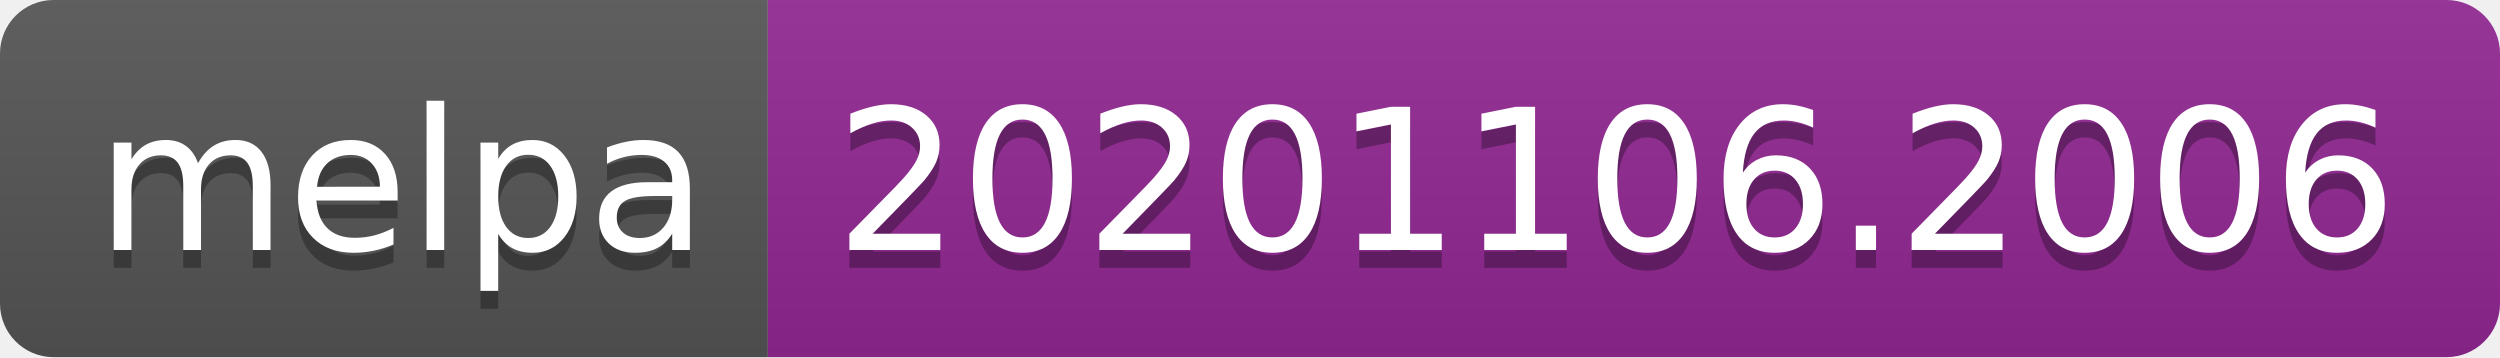
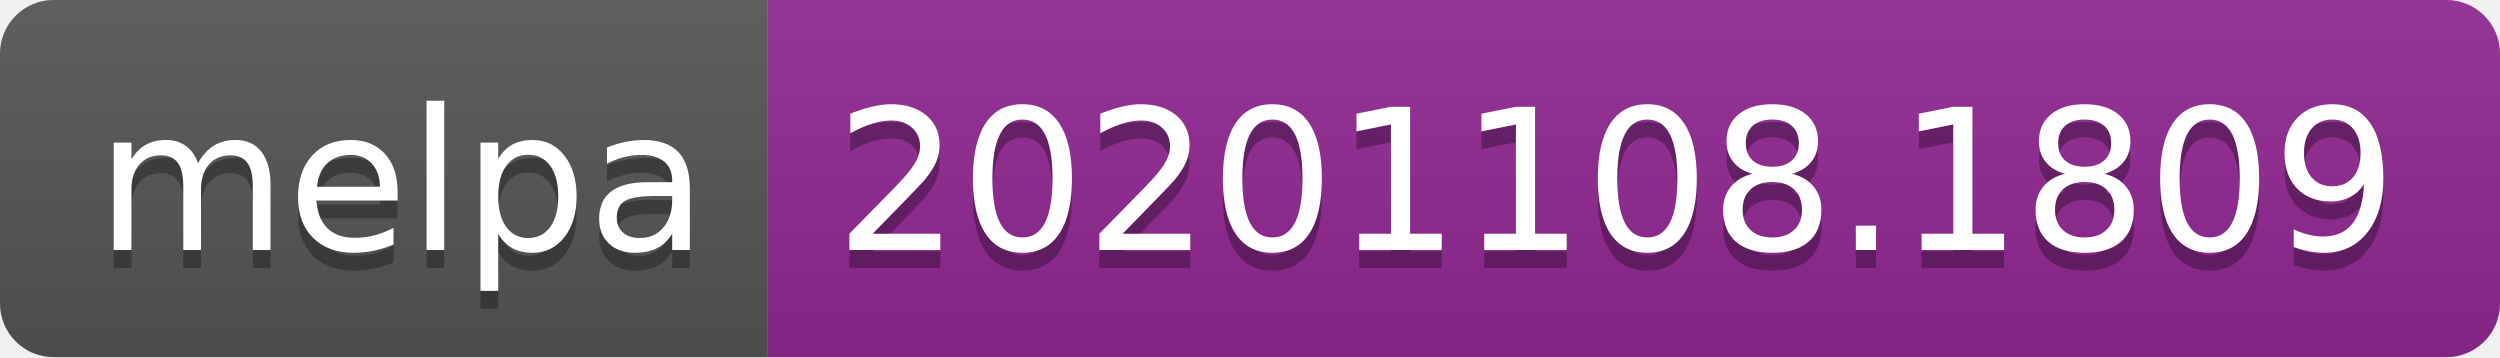
- <svg xmlns="http://www.w3.org/2000/svg" width="140" height="20" role="img" aria-label="melpa: 20201106.2006">
+ <svg xmlns="http://www.w3.org/2000/svg" width="140" height="20" role="img" aria-label="melpa: 20201108.1809">
  <linearGradient id="s" x2="0" y2="100%">
    <stop offset="0" stop-color="#bbb" stop-opacity=".1" />
    <stop offset="1" stop-opacity=".1" />
  </linearGradient>
  <clipPath id="r">
    <rect width="140" height="20" rx="3" fill="#fff" />
  </clipPath>
  <g clip-path="url(#r)">
    <rect width="43" height="20" fill="#555" />
    <rect x="43" width="97" height="20" fill="#922793" />
    <rect width="140" height="20" fill="url(#s)" />
  </g>
  <g fill="#fff" text-anchor="middle" font-family="Verdana,Geneva,DejaVu Sans,sans-serif" text-rendering="geometricPrecision" font-size="110">
    <text aria-hidden="true" x="225" y="150" fill="#010101" fill-opacity=".3" transform="scale(.1)" textLength="330">melpa</text>
    <text x="225" y="140" transform="scale(.1)" fill="#fff" textLength="330">melpa</text>
-     <text aria-hidden="true" x="905" y="150" fill="#010101" fill-opacity=".3" transform="scale(.1)" textLength="870">20201106.2006</text>
-     <text x="905" y="140" transform="scale(.1)" fill="#fff" textLength="870">20201106.2006</text>
+     <text aria-hidden="true" x="905" y="150" fill="#010101" fill-opacity=".3" transform="scale(.1)" textLength="870">20201108.1809</text>
+     <text x="905" y="140" transform="scale(.1)" fill="#fff" textLength="870">20201108.1809</text>
  </g>
</svg>
